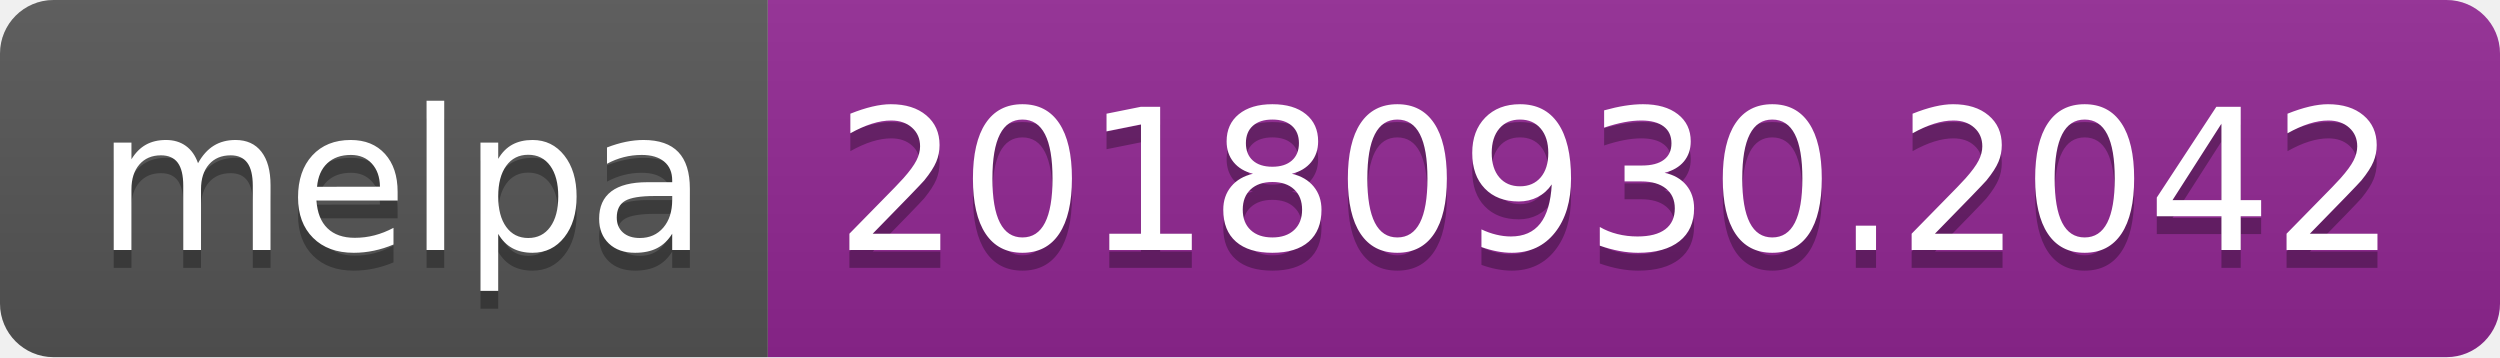
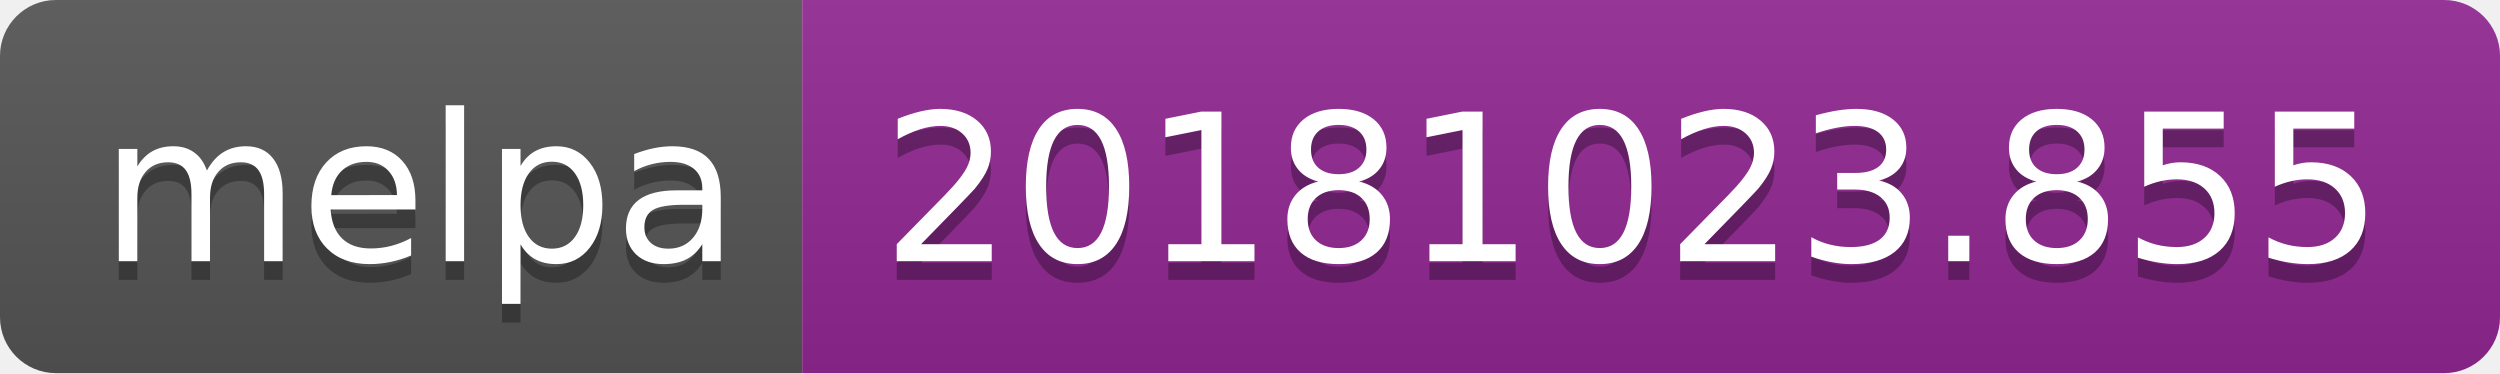
- <svg xmlns="http://www.w3.org/2000/svg" width="140" height="20">
+ <svg xmlns="http://www.w3.org/2000/svg" width="134" height="20">
  <linearGradient id="b" x2="0" y2="100%">
    <stop offset="0" stop-color="#bbb" stop-opacity=".1" />
    <stop offset="1" stop-opacity=".1" />
  </linearGradient>
  <clipPath id="a">
-     <rect width="140" height="20" rx="3" fill="#fff" />
+     <rect width="134" height="20" rx="3" fill="#fff" />
  </clipPath>
  <g clip-path="url(#a)">
    <path fill="#555" d="M0 0h43v20H0z" />
-     <path fill="#922793" d="M43 0h97v20H43z" />
-     <path fill="url(#b)" d="M0 0h140v20H0z" />
+     <path fill="#922793" d="M43 0h91v20H43z" />
+     <path fill="url(#b)" d="M0 0h134v20H0z" />
  </g>
  <g fill="#fff" text-anchor="middle" font-family="DejaVu Sans,Verdana,Geneva,sans-serif" font-size="110">
    <text x="225" y="150" fill="#010101" fill-opacity=".3" transform="scale(.1)" textLength="330">melpa</text>
    <text x="225" y="140" transform="scale(.1)" textLength="330">melpa</text>
-     <text x="905" y="150" fill="#010101" fill-opacity=".3" transform="scale(.1)" textLength="870">20180930.2042</text>
-     <text x="905" y="140" transform="scale(.1)" textLength="870">20180930.2042</text>
+     <text x="875" y="150" fill="#010101" fill-opacity=".3" transform="scale(.1)" textLength="810">20181023.855</text>
+     <text x="875" y="140" transform="scale(.1)" textLength="810">20181023.855</text>
  </g>
</svg>
